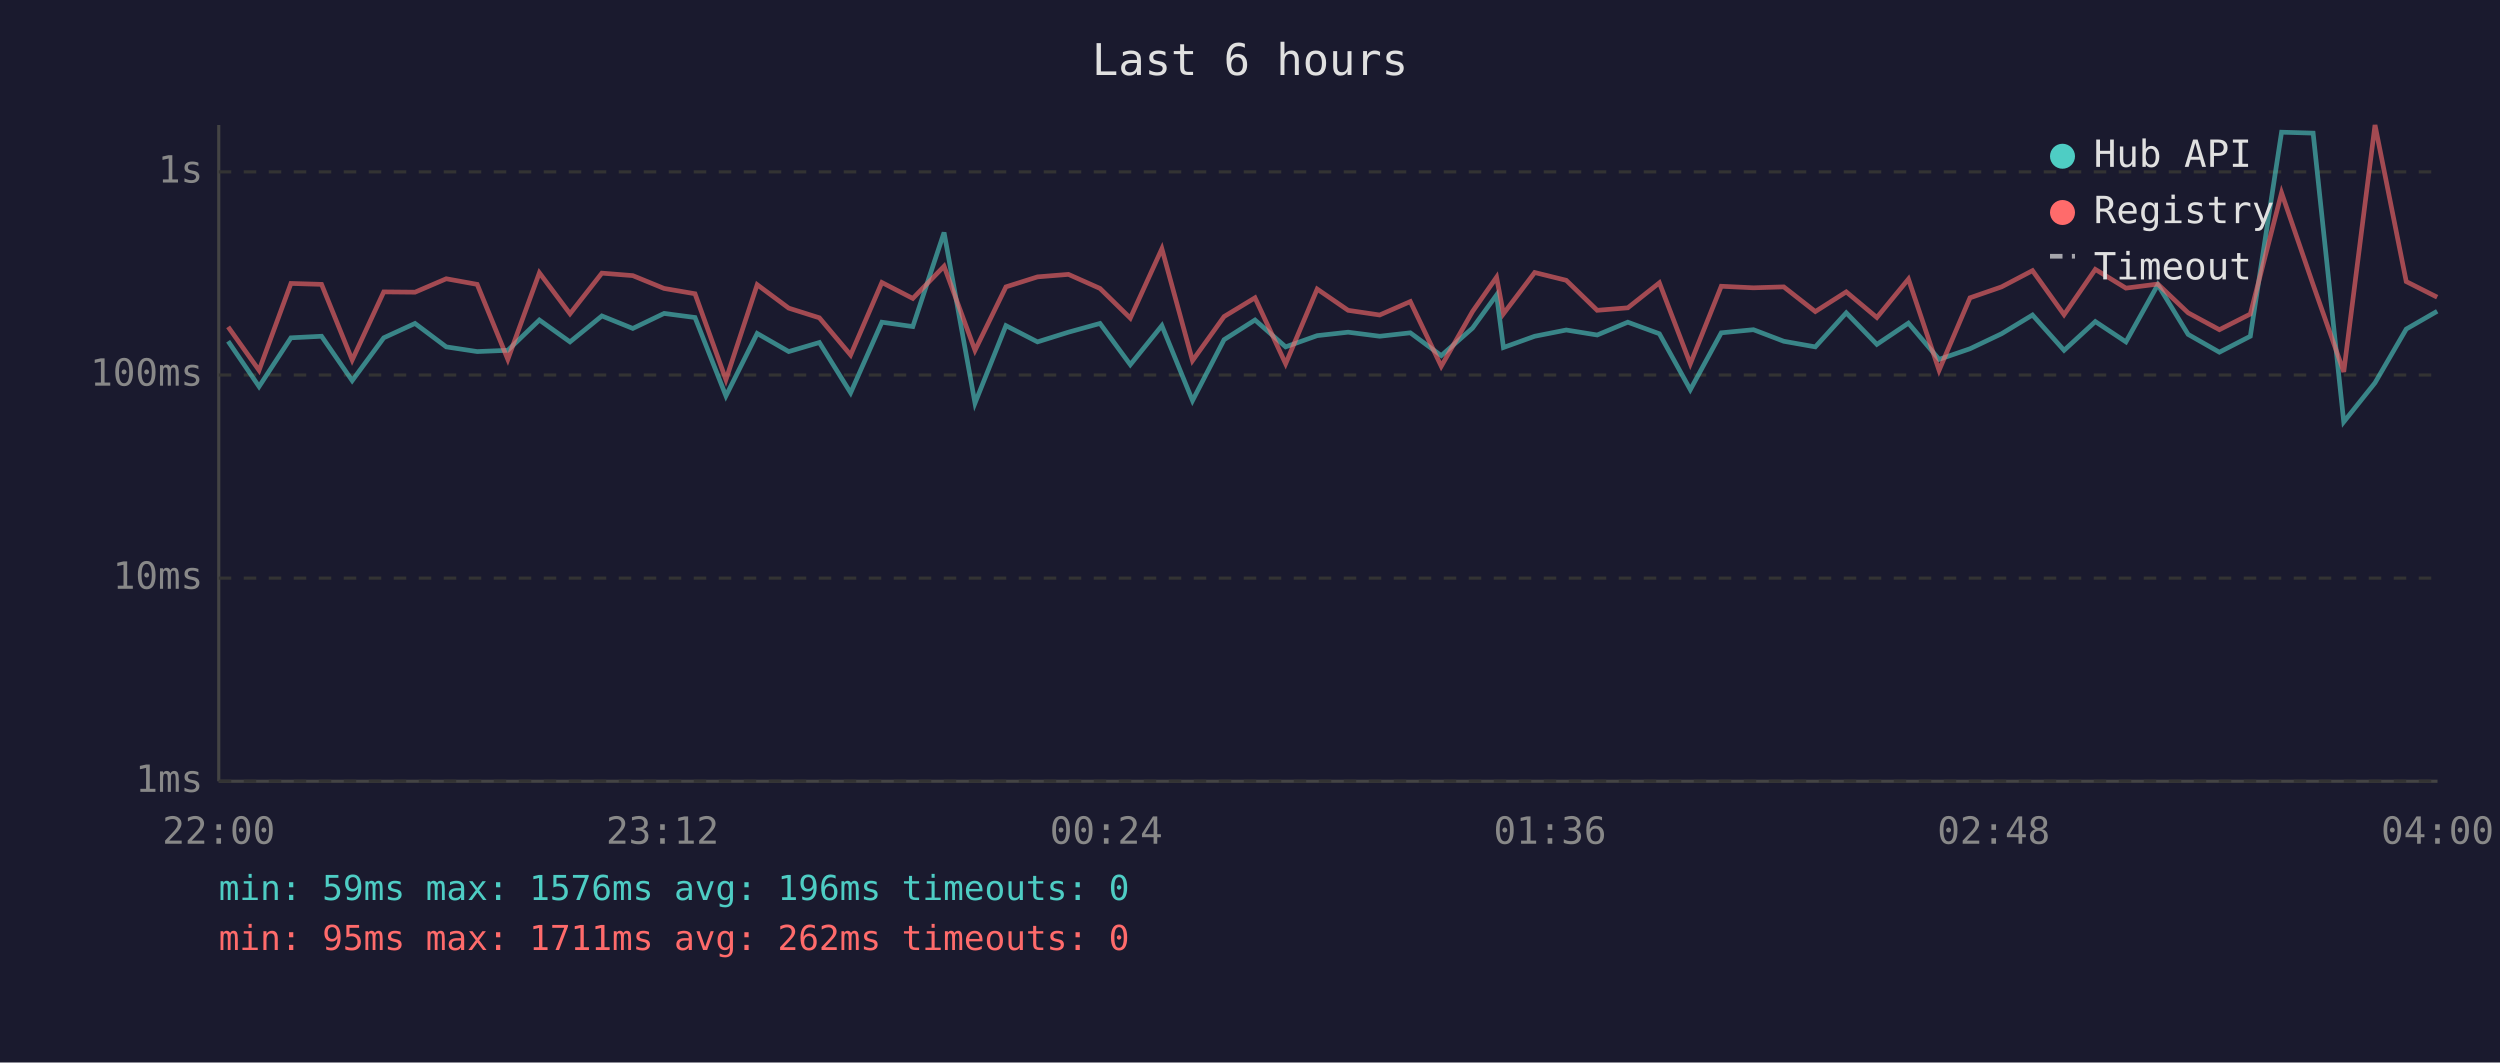
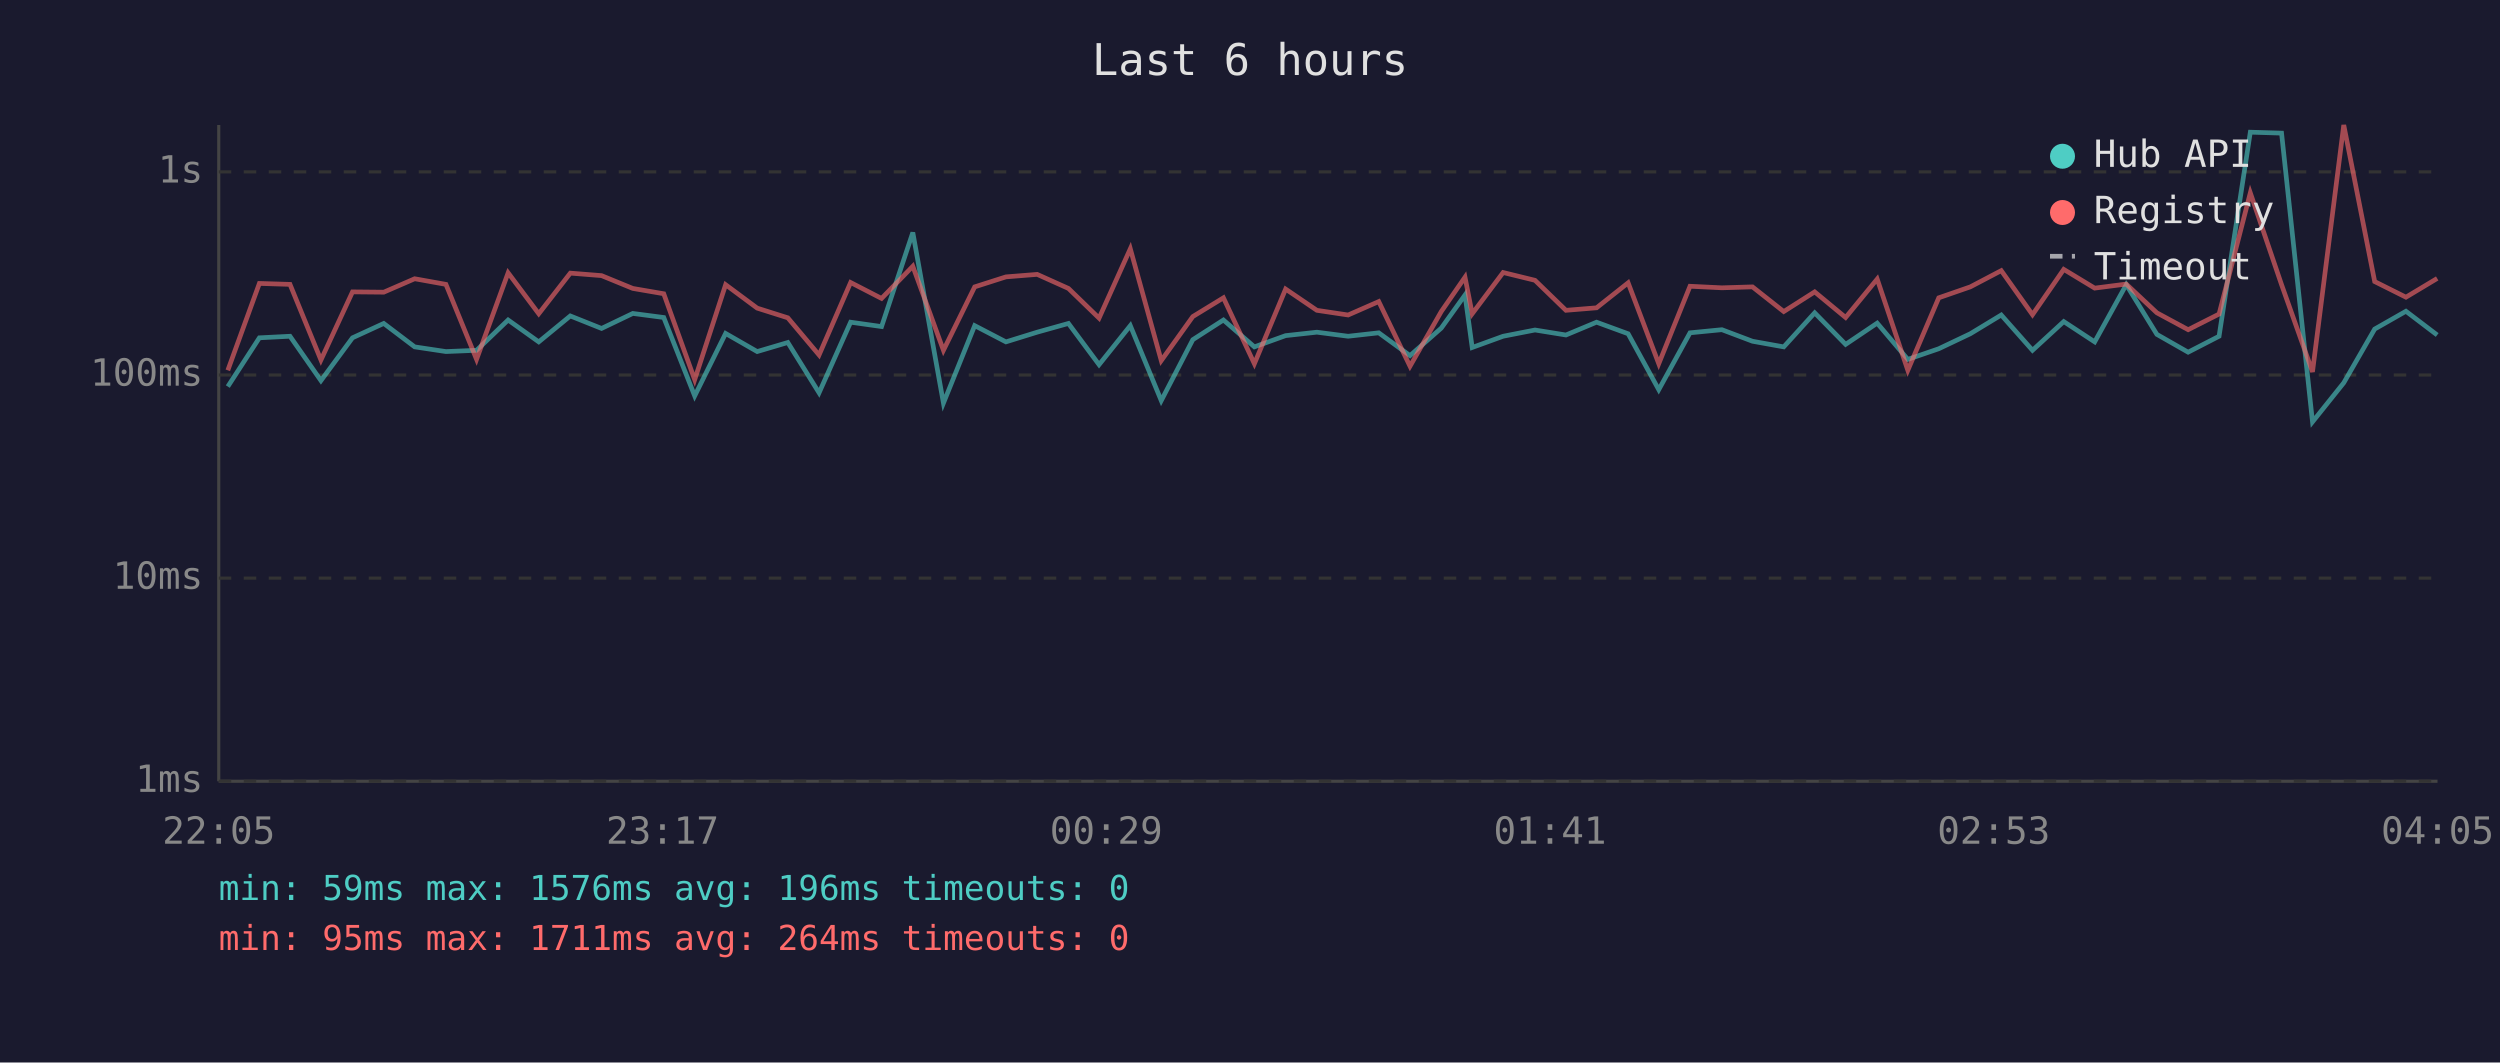
<svg xmlns="http://www.w3.org/2000/svg" viewBox="0 0 800 340" font-family="monospace" font-size="12">
  <rect width="800" height="340" fill="#1a1a2e" />
  <text x="400" y="24" fill="#e0e0e0" font-size="14" text-anchor="middle">Last 6 hours</text>
  <line x1="70" y1="40" x2="70" y2="250" stroke="#444" stroke-width="1" />
  <line x1="70" y1="250" x2="780" y2="250" stroke="#444" stroke-width="1" />
  <line x1="70" y1="250" x2="780" y2="250" stroke="#333" stroke-width="1" stroke-dasharray="4" />
  <text x="65" y="250" fill="#888" text-anchor="end" dominant-baseline="middle">1ms</text>
  <line x1="70" y1="185" x2="780" y2="185" stroke="#333" stroke-width="1" stroke-dasharray="4" />
  <text x="65" y="185" fill="#888" text-anchor="end" dominant-baseline="middle">10ms</text>
  <line x1="70" y1="120" x2="780" y2="120" stroke="#333" stroke-width="1" stroke-dasharray="4" />
  <text x="65" y="120" fill="#888" text-anchor="end" dominant-baseline="middle">100ms</text>
  <line x1="70" y1="55" x2="780" y2="55" stroke="#333" stroke-width="1" stroke-dasharray="4" />
  <text x="65" y="55" fill="#888" text-anchor="end" dominant-baseline="middle">1s</text>
-   <text x="70" y="270" fill="#888" text-anchor="middle">22:00</text>
-   <text x="212" y="270" fill="#888" text-anchor="middle">23:12</text>
-   <text x="354" y="270" fill="#888" text-anchor="middle">00:24</text>
-   <text x="496" y="270" fill="#888" text-anchor="middle">01:36</text>
-   <text x="638" y="270" fill="#888" text-anchor="middle">02:48</text>
-   <text x="780" y="270" fill="#888" text-anchor="middle">04:00</text>
-   <polyline points="73.0,109.2 82.9,123.7 93.1,108.1 102.9,107.6 112.7,121.8 122.8,108.1 132.8,103.5 142.8,111.0 152.7,112.5 162.5,112.1 172.6,102.4 182.4,109.4 192.6,101.1 202.5,105.1 212.5,100.3 222.4,101.6 232.3,126.7 242.3,106.7 252.4,112.5 262.2,109.6 272.2,125.7 282.2,103.1 292.1,104.5 302.1,74.4 312.0,129.0 321.9,104.2 332.0,109.4 341.9,106.3 352.0,103.5 361.7,116.7 371.8,104.2 381.6,128.2 391.7,108.7 401.6,102.4 411.4,111.0 421.5,107.4 431.4,106.3 441.5,107.6 451.3,106.5 461.2,113.8 471.2,105.0 478.9,94.4 481.1,111.2 491.1,107.6 501.2,105.6 511.1,107.2 520.9,103.1 531.0,106.8 540.9,124.7 550.8,106.5 561.1,105.5 570.8,109.2 580.9,111.0 590.8,100.1 600.6,110.2 610.7,103.4 620.5,115.0 630.4,111.6 640.5,106.8 650.4,100.8 660.5,112.1 670.5,102.9 680.3,109.4 690.5,91.1 700.2,107.0 710.2,112.7 720.1,107.6 730.1,42.3 740.2,42.6 750.0,135.0 760.0,122.5 770.0,105.3 779.9,99.6" fill="none" stroke="#4ecdc4" stroke-width="1.5" opacity="0.6" />
-   <polyline points="73.0,104.6 82.9,118.5 93.1,90.7 102.9,91.0 112.7,115.2 122.8,93.4 132.8,93.5 142.8,89.2 152.7,91.0 162.5,115.0 172.6,87.3 182.4,100.4 192.6,87.4 202.5,88.2 212.5,92.3 222.4,94.0 232.3,121.5 242.3,91.1 252.4,98.6 262.2,101.7 272.2,113.6 282.2,90.4 292.1,95.5 302.1,85.2 312.0,112.1 321.9,91.8 332.0,88.6 341.9,87.8 352.0,92.3 361.7,101.8 371.8,79.6 381.6,115.4 391.7,101.3 401.6,95.3 411.4,116.4 421.5,92.5 431.4,99.3 441.5,100.8 451.3,96.5 461.2,117.2 471.2,99.7 478.9,88.7 481.1,100.4 491.1,87.2 501.2,89.7 511.1,99.3 520.9,98.5 531.0,90.5 540.9,116.4 550.8,91.6 561.1,92.1 570.8,91.8 580.9,99.7 590.8,93.4 600.6,101.6 610.7,89.3 620.5,118.5 630.4,95.3 640.5,91.8 650.4,86.6 660.5,100.7 670.5,86.2 680.3,92.2 690.5,90.9 700.2,100.1 710.2,105.5 720.1,100.5 730.1,61.7 740.2,91.1 750.0,119.0 760.0,40.0 770.0,90.1 779.9,95.1" fill="none" stroke="#ff6b6b" stroke-width="1.5" opacity="0.6" />
+   <text x="70" y="270" fill="#888" text-anchor="middle">22:05</text>
+   <text x="212" y="270" fill="#888" text-anchor="middle">23:17</text>
+   <text x="354" y="270" fill="#888" text-anchor="middle">00:29</text>
+   <text x="496" y="270" fill="#888" text-anchor="middle">01:41</text>
+   <text x="638" y="270" fill="#888" text-anchor="middle">02:53</text>
+   <text x="780" y="270" fill="#888" text-anchor="middle">04:05</text>
+   <polyline points="72.9,123.7 83.0,108.1 92.8,107.6 102.7,121.8 112.8,108.1 122.8,103.5 132.7,111.0 142.7,112.5 152.5,112.1 162.6,102.4 172.4,109.4 182.5,101.1 192.5,105.1 202.5,100.3 212.4,101.6 222.3,126.7 232.2,106.7 242.3,112.5 252.1,109.6 262.1,125.7 272.2,103.1 282.1,104.5 292.1,74.4 301.9,129.0 311.9,104.2 321.9,109.4 331.9,106.3 341.9,103.5 351.7,116.7 361.7,104.2 371.6,128.2 381.7,108.7 391.5,102.4 401.4,111.0 411.4,107.4 421.4,106.3 431.4,107.6 441.2,106.5 451.2,113.8 461.2,105.0 468.8,94.4 471.1,111.2 481.0,107.6 491.2,105.6 501.1,107.2 510.9,103.1 521.0,106.8 530.8,124.7 540.8,106.5 551.0,105.5 560.8,109.2 570.8,111.0 580.7,100.1 590.6,110.2 600.7,103.4 610.5,115.0 620.4,111.6 630.5,106.8 640.4,100.8 650.4,112.1 660.4,102.9 670.3,109.4 680.4,91.1 690.2,107.0 700.2,112.7 710.1,107.6 720.1,42.3 730.1,42.6 740.0,135.0 750.0,122.5 759.9,105.3 769.9,99.6 779.9,107.2" fill="none" stroke="#4ecdc4" stroke-width="1.5" opacity="0.6" />
+   <polyline points="72.9,118.5 83.0,90.7 92.8,91.0 102.7,115.2 112.8,93.4 122.8,93.5 132.7,89.2 142.7,91.0 152.5,115.0 162.6,87.3 172.4,100.4 182.5,87.4 192.5,88.2 202.5,92.3 212.4,94.0 222.3,121.5 232.2,91.1 242.3,98.6 252.1,101.7 262.1,113.6 272.2,90.4 282.1,95.5 292.1,85.2 301.9,112.1 311.9,91.8 321.9,88.6 331.9,87.8 341.9,92.3 351.7,101.8 361.7,79.6 371.6,115.4 381.7,101.3 391.5,95.3 401.4,116.4 411.4,92.5 421.4,99.3 431.4,100.8 441.2,96.5 451.2,117.2 461.2,99.7 468.8,88.7 471.1,100.4 481.0,87.2 491.2,89.7 501.1,99.3 510.9,98.5 521.0,90.5 530.8,116.4 540.8,91.6 551.0,92.1 560.8,91.8 570.8,99.7 580.7,93.4 590.6,101.6 600.7,89.3 610.5,118.5 620.4,95.3 630.5,91.8 640.4,86.6 650.4,100.7 660.4,86.2 670.3,92.2 680.4,90.9 690.2,100.1 700.2,105.5 710.1,100.5 720.1,61.7 730.1,91.1 740.0,119.0 750.0,40.0 759.9,90.1 769.9,95.1 779.9,89.1" fill="none" stroke="#ff6b6b" stroke-width="1.5" opacity="0.6" />
  <circle cx="660" cy="50" r="4" fill="#4ecdc4" />
  <text x="670" y="50" fill="#e0e0e0" dominant-baseline="middle">Hub API</text>
  <circle cx="660" cy="68" r="4" fill="#ff6b6b" />
  <text x="670" y="68" fill="#e0e0e0" dominant-baseline="middle">Registry</text>
  <line x1="656" y1="82" x2="664" y2="82" stroke="#e0e0e0" stroke-width="1.5" stroke-dasharray="4,3" opacity="0.7" />
  <text x="670" y="86" fill="#e0e0e0" dominant-baseline="middle">Timeout</text>
  <text x="70" y="288" fill="#4ecdc4" font-size="11">min: 59ms  max: 1576ms  avg: 196ms  timeouts: 0</text>
-   <text x="70" y="304" fill="#ff6b6b" font-size="11">min: 95ms  max: 1711ms  avg: 262ms  timeouts: 0</text>
+   <text x="70" y="304" fill="#ff6b6b" font-size="11">min: 95ms  max: 1711ms  avg: 264ms  timeouts: 0</text>
</svg>
